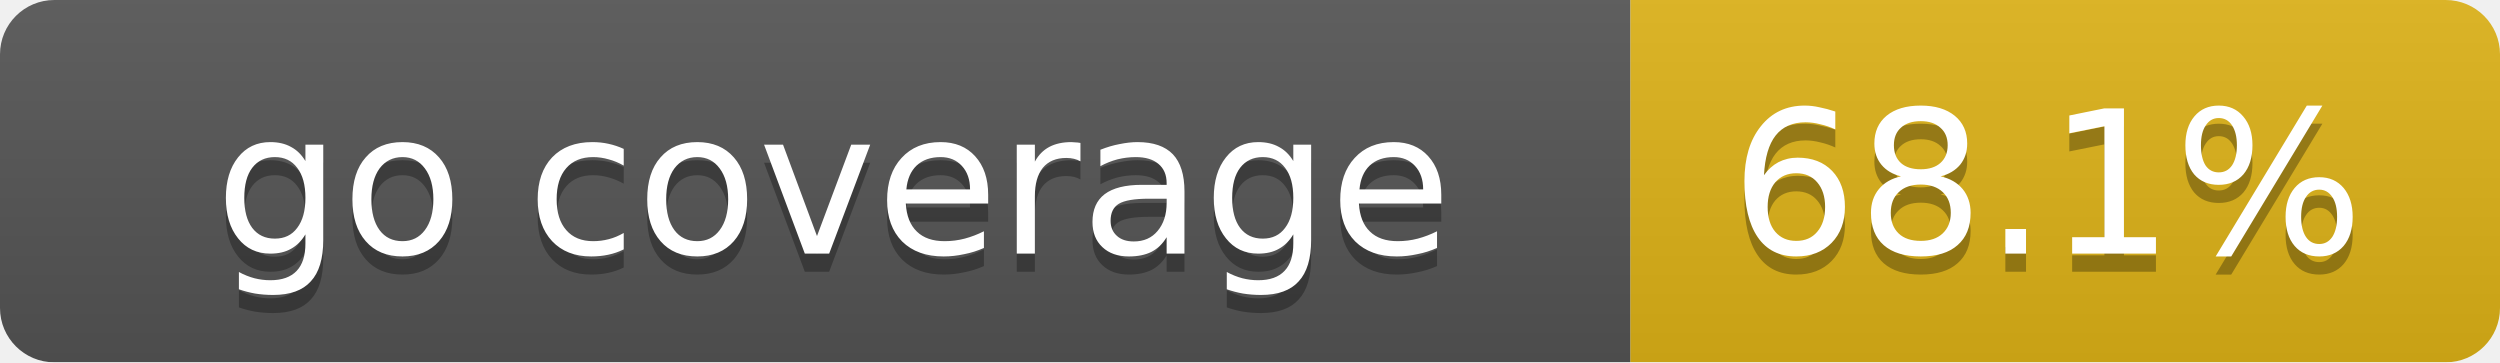
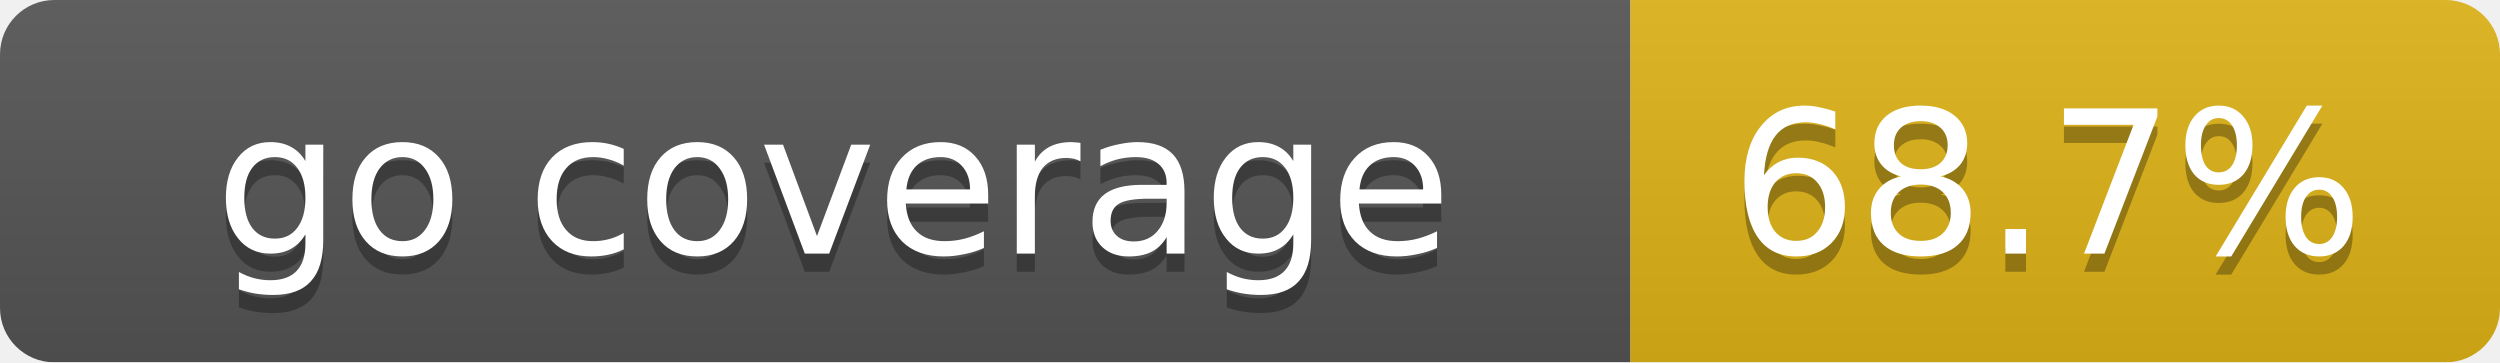
<svg xmlns="http://www.w3.org/2000/svg" width="138" height="20">
  <linearGradient id="smooth" x2="0" y2="100%">
    <stop offset="0" stop-color="#bbb" stop-opacity=".1" />
    <stop offset="1" stop-opacity=".1" />
  </linearGradient>
  <mask id="round">
    <rect width="138" height="20" rx="3" fill="#fff" />
  </mask>
  <g mask="url(#round)">
    <rect width="90" height="20" fill="#555" />
    <rect x="90" width="48" height="20" fill="#dfb317" />
    <rect width="138" height="20" fill="url(#smooth)" />
  </g>
  <g fill="#fff" text-anchor="middle" font-family="DejaVu Sans,Verdana,Geneva,sans-serif" font-size="11">
    <text x="46" y="15" fill="#010101" fill-opacity=".3">go coverage</text>
    <text x="46" y="14">go coverage</text>
-     <text x="113" y="15" fill="#010101" fill-opacity=".3">68.1%</text>
-     <text x="113" y="14">68.1%</text>
+     <text x="113" y="15" fill="#010101" fill-opacity=".3">68.7%</text>
+     <text x="113" y="14">68.7%</text>
  </g>
</svg>
